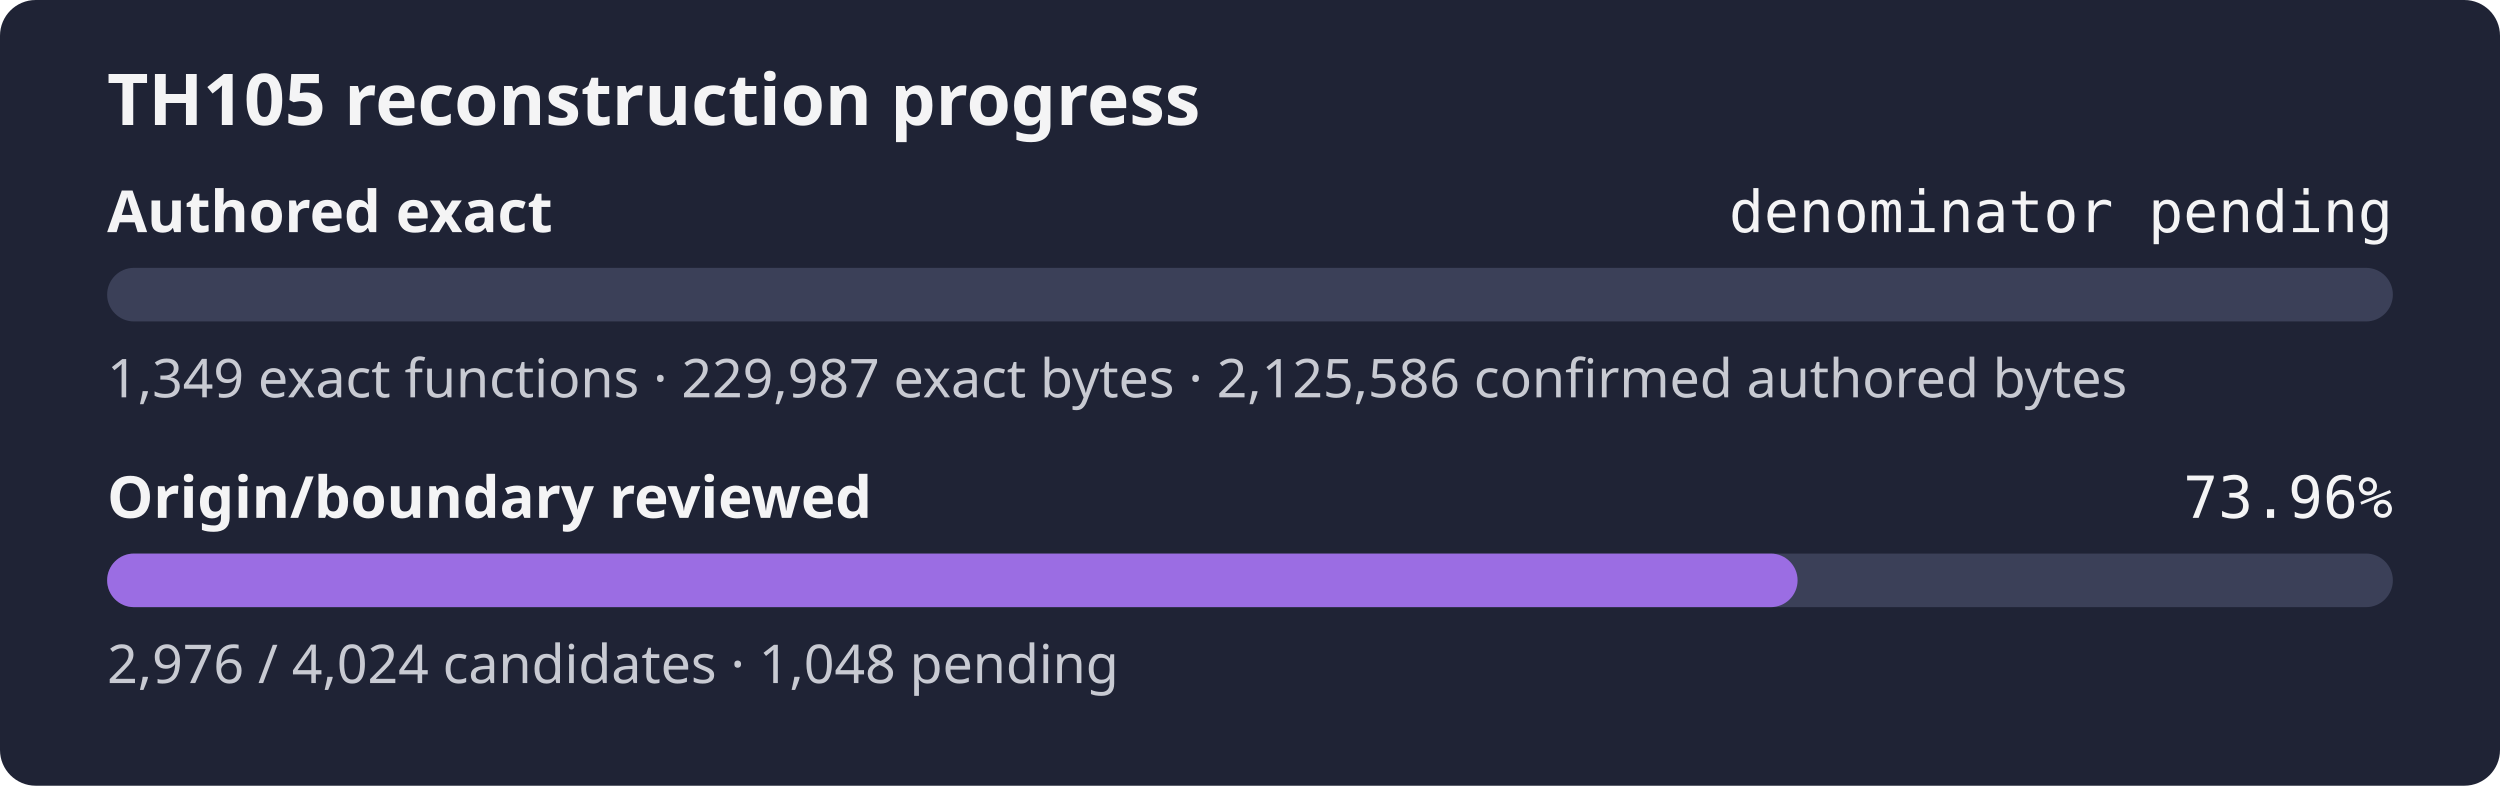
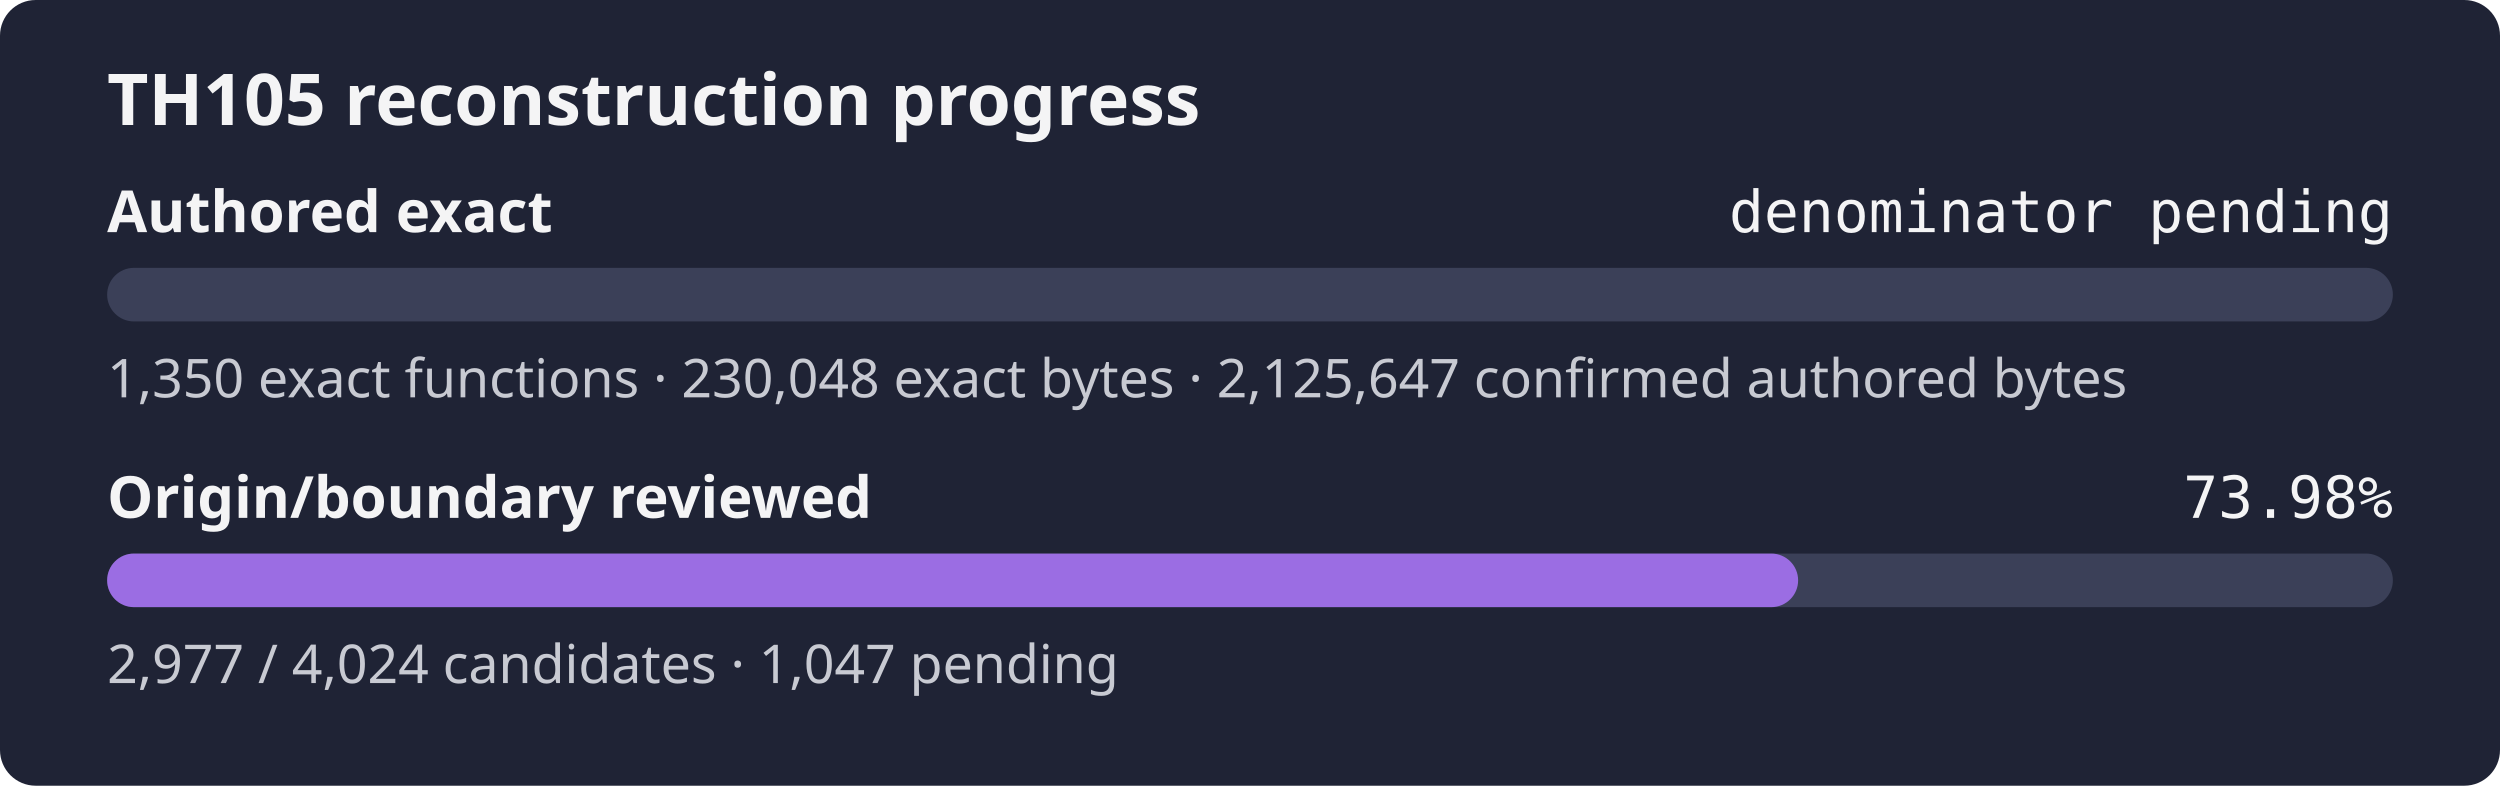
- <svg xmlns="http://www.w3.org/2000/svg" width="560" height="176" role="img" aria-label="TH105 reconstruction progress: authored exact denominator pending, origin review 73.96%">
+ <svg xmlns="http://www.w3.org/2000/svg" width="560" height="176" role="img" aria-label="TH105 reconstruction progress: authored exact denominator pending, origin review 73.98%">
  <rect width="560" height="176" rx="8" fill="#1f2335" />
  <text x="24" y="28" fill="#f4f4f5" font-family="sans-serif" font-size="16" font-weight="600">TH105 reconstruction progress</text>
  <text x="24" y="52" fill="#f4f4f5" font-family="sans-serif" font-size="13" font-weight="600">Authored exact</text>
  <text x="536" y="52" fill="#f4f4f5" text-anchor="end" font-family="monospace" font-size="13">denominator pending</text>
  <rect x="24" y="60" width="512" height="12" rx="6" fill="#3b4058" />
  <rect x="24" y="60" width="0.00" height="12" rx="6" fill="#9b6de3" />
-   <text x="24" y="89" fill="#c8cad2" font-family="sans-serif" font-size="12">1,349 exact functions · 229,987 exact bytes · 2,125,586 confirmed authored bytes</text>
+   <text x="24" y="89" fill="#c8cad2" font-family="sans-serif" font-size="12">1,350 exact functions · 230,048 exact bytes · 2,125,647 confirmed authored bytes</text>
  <text x="24" y="116" fill="#f4f4f5" font-family="sans-serif" font-size="13" font-weight="600">Origin/boundary reviewed</text>
-   <text x="536" y="116" fill="#f4f4f5" text-anchor="end" font-family="monospace" font-size="13">73.96%</text>
+   <text x="536" y="116" fill="#f4f4f5" text-anchor="end" font-family="monospace" font-size="13">73.98%</text>
  <rect x="24" y="124" width="512" height="12" rx="6" fill="#3b4058" />
-   <rect x="24" y="124" width="378.66" height="12" rx="6" fill="#9b6de3" />
-   <text x="24" y="153" fill="#c8cad2" font-family="sans-serif" font-size="12">2,976 / 4,024 candidates · 1,048 pending</text>
+   <rect x="24" y="124" width="378.78" height="12" rx="6" fill="#9b6de3" />
+   <text x="24" y="153" fill="#c8cad2" font-family="sans-serif" font-size="12">2,977 / 4,024 candidates · 1,047 pending</text>
</svg>
